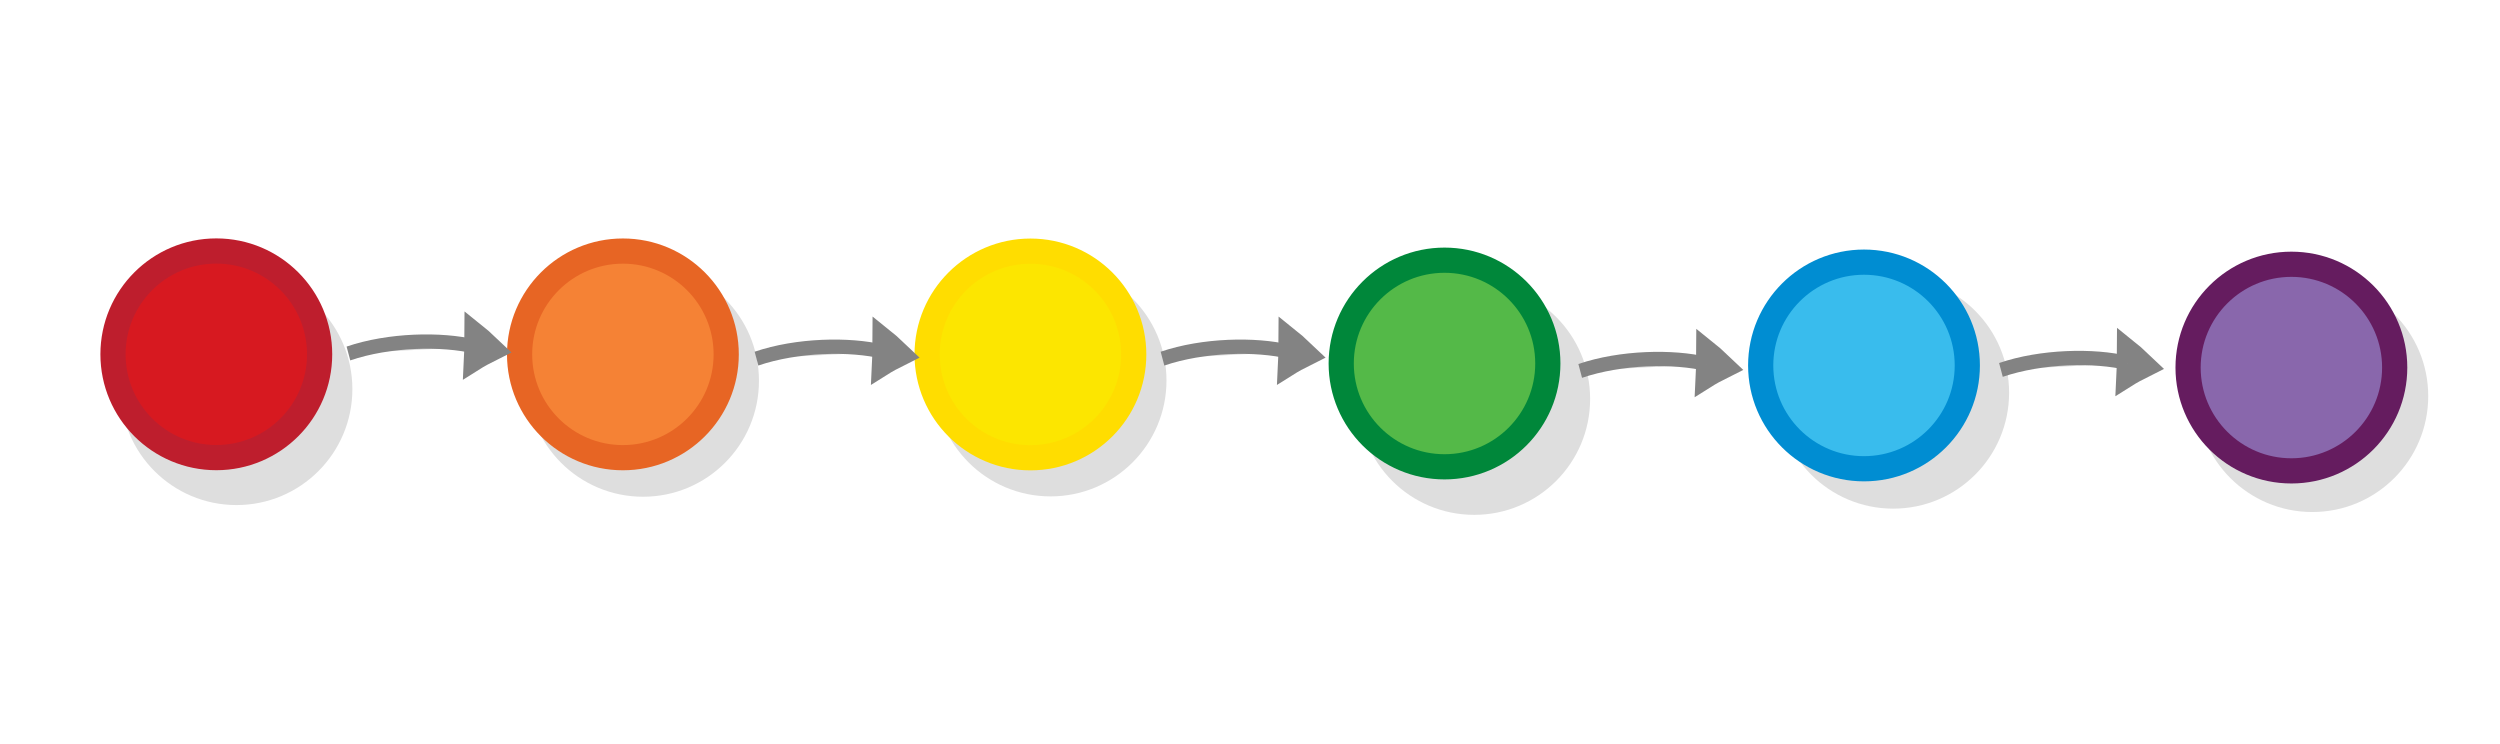
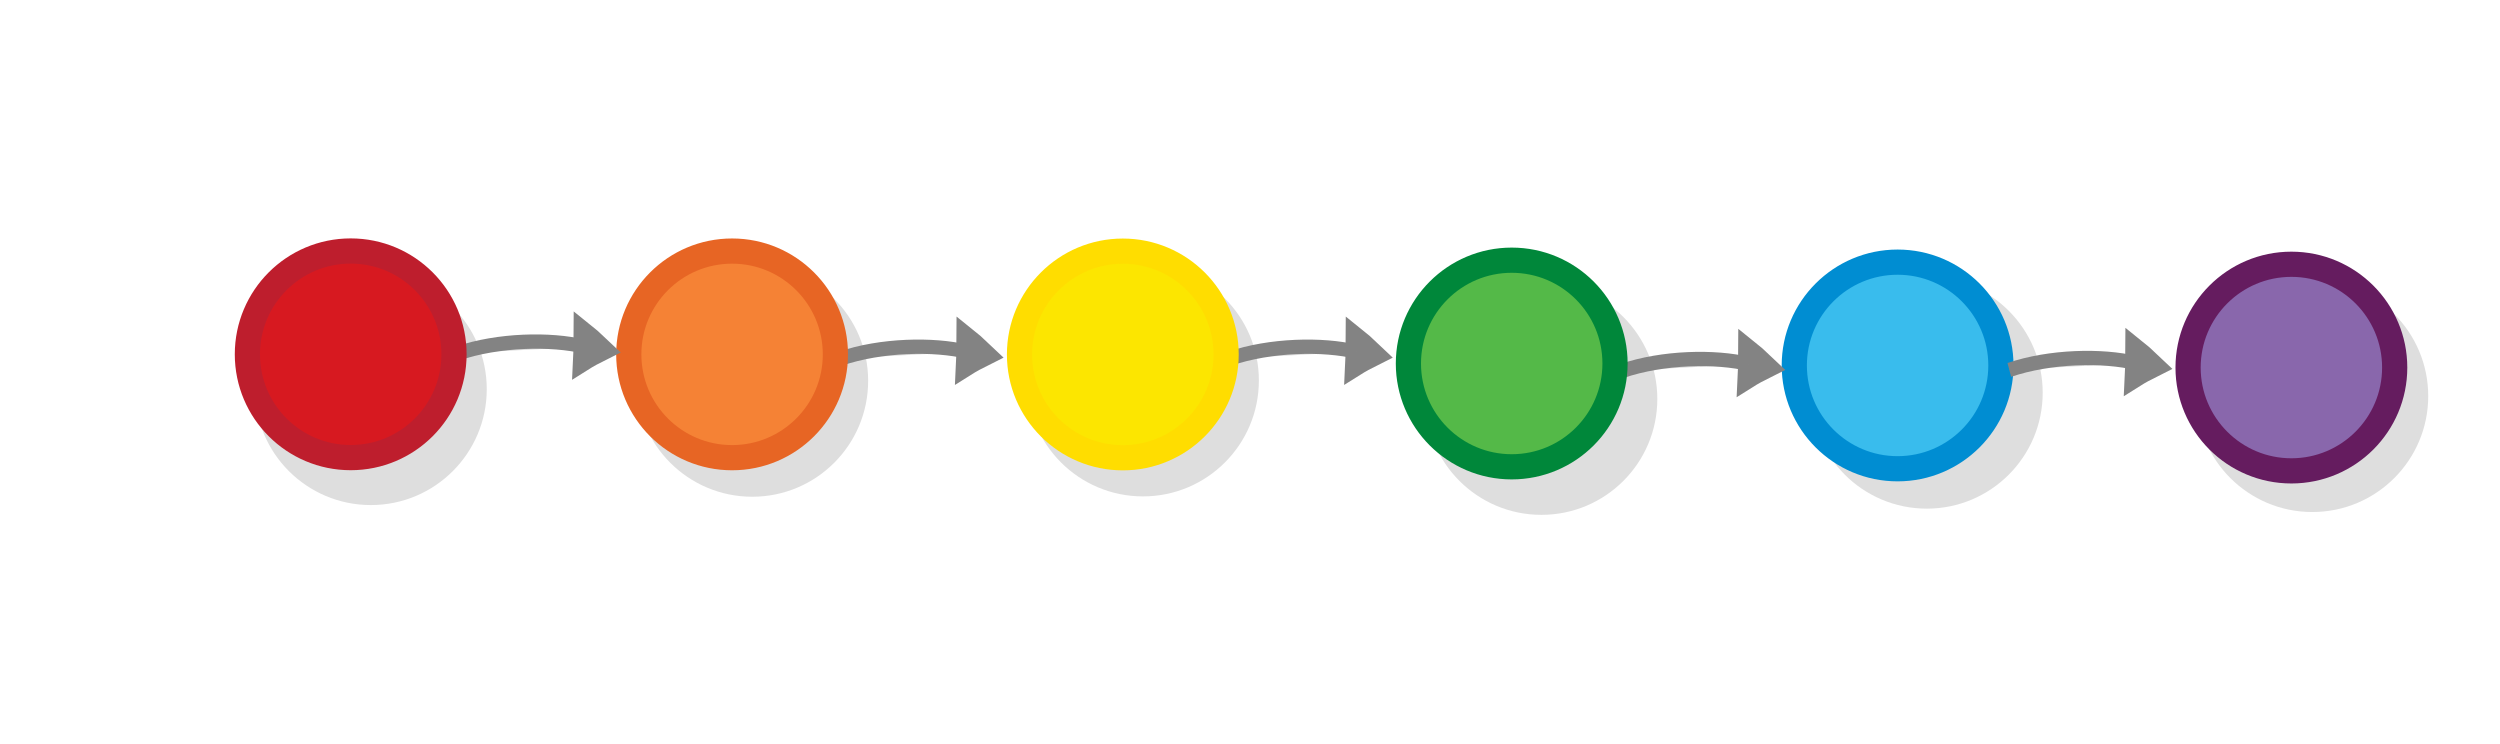
<svg xmlns="http://www.w3.org/2000/svg" viewBox="0 0 595.3 177" version="1.1" id="svg3397">
  <defs id="defs3401" />
-   <circle cx="250.164" cy="90.603" r="24.6" id="circle3365" style="opacity:0.13;stroke:#000000;stroke-width:6;stroke-miterlimit:10" />
-   <circle cx="56.308" cy="92.667" r="24.6" id="circle3369" style="opacity:0.13;stroke:#000000;stroke-width:6;stroke-miterlimit:10" />
-   <circle cx="153.124" cy="90.684" r="24.6" id="circle3371" style="opacity:0.13;stroke:#000000;stroke-width:6;stroke-miterlimit:10" />
-   <circle cx="351.041" cy="94.998" r="24.6" id="circle3375" style="opacity:0.13;stroke:#000000;stroke-width:6;stroke-miterlimit:10" />
-   <circle fill="#fce600" stroke="#ffdd00" cx="245.364" cy="84.403" r="24.6" id="circle3379" style="stroke-width:6;stroke-miterlimit:10" />
-   <g id="g4359" transform="translate(179.0077,21.41988)">
+   <g id="g4359" transform="translate(187.0077,21.41988)">
    <circle cx="271.8" cy="72.1" r="24.6" id="circle3367" style="opacity:0.13;stroke:#000000;stroke-width:6;stroke-miterlimit:10" />
-     <circle fill="#39bced" stroke="#008dd2" cx="264.848" cy="65.602" r="24.6" id="circle3381" style="stroke-width:6;stroke-miterlimit:10" />
+     <circle cx="264.848" cy="65.602" r="24.6" id="circle3381" style="fill:#39bced;stroke:#008dd2;stroke-width:6;stroke-miterlimit:10" />
  </g>
-   <circle fill="#d71920" stroke="#be1e2d" cx="51.508" cy="84.367" r="24.6" id="circle3383" style="stroke-width:6;stroke-miterlimit:10" />
-   <circle fill="#f58235" stroke="#e76524" cx="148.324" cy="84.384" r="24.6" id="circle3385" style="stroke-width:6;stroke-miterlimit:10" />
  <g id="g4363" transform="translate(10.91006,-39.37605)">
    <circle cx="539.7" cy="133.7" r="24.6" id="circle3373" style="opacity:0.13;stroke:#000000;stroke-width:6;stroke-miterlimit:10" />
    <circle fill="#8967ac" stroke="#651c5f" cx="534.715" cy="126.902" r="24.6" id="circle3387" style="stroke-width:6;stroke-miterlimit:10" />
  </g>
-   <circle fill="#54b948" stroke="#00873a" cx="343.969" cy="86.557" r="24.6" id="circle3389" style="stroke-width:6;stroke-miterlimit:10" />
-   <g style="display:inline;fill:#dddddd;stroke:#838383;stroke-width:6.389;stroke-miterlimit:10" id="g1482-7-0" transform="matrix(0.2804283,-0.00522328,0.02710106,0.3911345,22.15649,-3.746291)">
+   <circle cx="367.041" cy="94.998" r="24.6" id="circle3375" style="opacity:0.13;stroke:#000000;stroke-width:6;stroke-miterlimit:10" />
+   <g style="display:inline;fill:#dddddd;stroke:#838383;stroke-width:6.389;stroke-miterlimit:10" id="g1482-7-0-4" transform="matrix(0.2804283,-0.00522328,0.02710106,0.3911345,325.4663,0.4027295)">
+     <path style="stroke-width:35.526" id="path1478-7-9-0" transform="matrix(0.4768,-0.02932,0.03214,0.42867,147.58,197.367)" d="m 315.1,101.79 c 10.682,-4.135 21.77,-7.738 33.127,-11.074 -8.518,-8.139 -17.577,-16.01 -27.178,-23.616 -2.04,12.119 -3.103,21.663 -5.949,34.69 z" />
+     <path style="stroke-width:10.649;paint-order:markers fill stroke" id="path1480-1-3-31" transform="matrix(0.89574,0,0,0.81736,18.384,154.236)" d="m 197.036,89.49 c 39.237,-9.724 89.303,-9.828 120.462,-3.317" />
+   </g>
+   <circle cx="359.969" cy="86.557" r="24.6" id="circle3389" style="fill:#54b948;stroke:#00873a;stroke-width:6;stroke-miterlimit:10" />
+   <circle cx="272.164" cy="90.603" r="24.6" id="circle3365" style="opacity:0.13;stroke:#000000;stroke-width:6;stroke-miterlimit:10" />
+   <g style="display:inline;fill:#dddddd;stroke:#838383;stroke-width:6.389;stroke-miterlimit:10" id="g1482-7-0-5" transform="matrix(0.2804283,-0.00522328,0.02710106,0.3911345,232.0026,-2.520634)">
+     <path style="stroke-width:35.526" id="path1478-7-9-6" transform="matrix(0.4768,-0.02932,0.03214,0.42867,147.58,197.367)" d="m 315.1,101.79 c 10.682,-4.135 21.77,-7.738 33.127,-11.074 -8.518,-8.139 -17.577,-16.01 -27.178,-23.616 -2.04,12.119 -3.103,21.663 -5.949,34.69 z" />
+     <path style="stroke-width:10.649;paint-order:markers fill stroke" id="path1480-1-3-1" transform="matrix(0.89574,0,0,0.81736,18.384,154.236)" d="m 197.036,89.49 c 39.237,-9.724 89.303,-9.828 120.462,-3.317" />
+   </g>
+   <circle cx="267.364" cy="84.403" r="24.6" id="circle3379" style="fill:#fce600;stroke:#ffdd00;stroke-width:6;stroke-miterlimit:10" />
+   <circle cx="88.308" cy="92.667" r="24.6" id="circle3369" style="opacity:0.13;stroke:#000000;stroke-width:6;stroke-miterlimit:10" />
+   <circle cx="179.124" cy="90.684" r="24.6" id="circle3371" style="opacity:0.13;stroke:#000000;stroke-width:6;stroke-miterlimit:10" />
+   <g style="display:inline;fill:#dddddd;stroke:#838383;stroke-width:6.389;stroke-miterlimit:10" id="g1482-7-0-2" transform="matrix(0.2804283,-0.00522328,0.02710106,0.3911345,417.6487,0.1648088)">
+     <path style="stroke-width:35.526" id="path1478-7-9-7" transform="matrix(0.4768,-0.02932,0.03214,0.42867,147.58,197.367)" d="m 315.1,101.79 c 10.682,-4.135 21.77,-7.738 33.127,-11.074 -8.518,-8.139 -17.577,-16.01 -27.178,-23.616 -2.04,12.119 -3.103,21.663 -5.949,34.69 z" />
+     <path style="stroke-width:10.649;paint-order:markers fill stroke" id="path1480-1-3-7" transform="matrix(0.89574,0,0,0.81736,18.384,154.236)" d="m 197.036,89.49 c 39.237,-9.724 89.303,-9.828 120.462,-3.317" />
+   </g>
+   <g style="display:inline;fill:#dddddd;stroke:#838383;stroke-width:6.389;stroke-miterlimit:10" id="g1482-7-0-7" transform="matrix(0.2804283,-0.00522328,0.02710106,0.3911345,139.3212,-2.521854)">
+     <path style="stroke-width:35.526" id="path1478-7-9-4" transform="matrix(0.4768,-0.02932,0.03214,0.42867,147.58,197.367)" d="m 315.1,101.79 c 10.682,-4.135 21.77,-7.738 33.127,-11.074 -8.518,-8.139 -17.577,-16.01 -27.178,-23.616 -2.04,12.119 -3.103,21.663 -5.949,34.69 z" />
+     <path style="stroke-width:10.649;paint-order:markers fill stroke" id="path1480-1-3-3" transform="matrix(0.89574,0,0,0.81736,18.384,154.236)" d="m 197.036,89.49 c 39.237,-9.724 89.303,-9.828 120.462,-3.317" />
+   </g>
+   <circle cx="174.324" cy="84.384" r="24.6" id="circle3385" style="fill:#f58235;stroke:#e76524;stroke-width:6;stroke-miterlimit:10" />
+   <g style="display:inline;fill:#dddddd;stroke:#838383;stroke-width:6.389;stroke-miterlimit:10" id="g1482-7-0" transform="matrix(0.2804283,-0.00522328,0.02710106,0.3911345,48.15649,-3.746291)">
    <path style="stroke-width:35.526" id="path1478-7-9" transform="matrix(0.4768,-0.02932,0.03214,0.42867,147.58,197.367)" d="m 315.1,101.79 c 10.682,-4.135 21.77,-7.738 33.127,-11.074 -8.518,-8.139 -17.577,-16.01 -27.178,-23.616 -2.04,12.119 -3.103,21.663 -5.949,34.69 z" />
    <path style="stroke-width:10.649;paint-order:markers fill stroke" id="path1480-1-3" transform="matrix(0.89574,0,0,0.81736,18.384,154.236)" d="m 197.036,89.49 c 39.237,-9.724 89.303,-9.828 120.462,-3.317" />
  </g>
-   <g style="display:inline;fill:#dddddd;stroke:#838383;stroke-width:6.389;stroke-miterlimit:10" id="g1482-7-0-7" transform="matrix(0.2804283,-0.00522328,0.02710106,0.3911345,119.3212,-2.521854)">
-     <path style="stroke-width:35.526" id="path1478-7-9-4" transform="matrix(0.4768,-0.02932,0.03214,0.42867,147.58,197.367)" d="m 315.1,101.79 c 10.682,-4.135 21.77,-7.738 33.127,-11.074 -8.518,-8.139 -17.577,-16.01 -27.178,-23.616 -2.04,12.119 -3.103,21.663 -5.949,34.69 z" />
-     <path style="stroke-width:10.649;paint-order:markers fill stroke" id="path1480-1-3-3" transform="matrix(0.89574,0,0,0.81736,18.384,154.236)" d="m 197.036,89.49 c 39.237,-9.724 89.303,-9.828 120.462,-3.317" />
-   </g>
-   <g style="display:inline;fill:#dddddd;stroke:#838383;stroke-width:6.389;stroke-miterlimit:10" id="g1482-7-0-5" transform="matrix(0.2804283,-0.00522328,0.02710106,0.3911345,216.0026,-2.520634)">
-     <path style="stroke-width:35.526" id="path1478-7-9-6" transform="matrix(0.4768,-0.02932,0.03214,0.42867,147.58,197.367)" d="m 315.1,101.79 c 10.682,-4.135 21.77,-7.738 33.127,-11.074 -8.518,-8.139 -17.577,-16.01 -27.178,-23.616 -2.04,12.119 -3.103,21.663 -5.949,34.69 z" />
-     <path style="stroke-width:10.649;paint-order:markers fill stroke" id="path1480-1-3-1" transform="matrix(0.89574,0,0,0.81736,18.384,154.236)" d="m 197.036,89.49 c 39.237,-9.724 89.303,-9.828 120.462,-3.317" />
-   </g>
-   <g style="display:inline;fill:#dddddd;stroke:#838383;stroke-width:6.389;stroke-miterlimit:10" id="g1482-7-0-4" transform="matrix(0.2804283,-0.00522328,0.02710106,0.3911345,315.4663,0.4027295)">
-     <path style="stroke-width:35.526" id="path1478-7-9-0" transform="matrix(0.4768,-0.02932,0.03214,0.42867,147.58,197.367)" d="m 315.1,101.79 c 10.682,-4.135 21.77,-7.738 33.127,-11.074 -8.518,-8.139 -17.577,-16.01 -27.178,-23.616 -2.04,12.119 -3.103,21.663 -5.949,34.69 z" />
-     <path style="stroke-width:10.649;paint-order:markers fill stroke" id="path1480-1-3-31" transform="matrix(0.89574,0,0,0.81736,18.384,154.236)" d="m 197.036,89.49 c 39.237,-9.724 89.303,-9.828 120.462,-3.317" />
-   </g>
-   <g style="display:inline;fill:#dddddd;stroke:#838383;stroke-width:6.389;stroke-miterlimit:10" id="g1482-7-0-2" transform="matrix(0.2804283,-0.00522328,0.02710106,0.3911345,415.6487,0.1648088)">
-     <path style="stroke-width:35.526" id="path1478-7-9-7" transform="matrix(0.4768,-0.02932,0.03214,0.42867,147.58,197.367)" d="m 315.1,101.79 c 10.682,-4.135 21.77,-7.738 33.127,-11.074 -8.518,-8.139 -17.577,-16.01 -27.178,-23.616 -2.04,12.119 -3.103,21.663 -5.949,34.69 z" />
-     <path style="stroke-width:10.649;paint-order:markers fill stroke" id="path1480-1-3-7" transform="matrix(0.89574,0,0,0.81736,18.384,154.236)" d="m 197.036,89.49 c 39.237,-9.724 89.303,-9.828 120.462,-3.317" />
-   </g>
+   <circle cx="83.508" cy="84.367" r="24.6" id="circle3383" style="fill:#d71920;stroke:#be1e2d;stroke-width:6;stroke-miterlimit:10" />
</svg>
